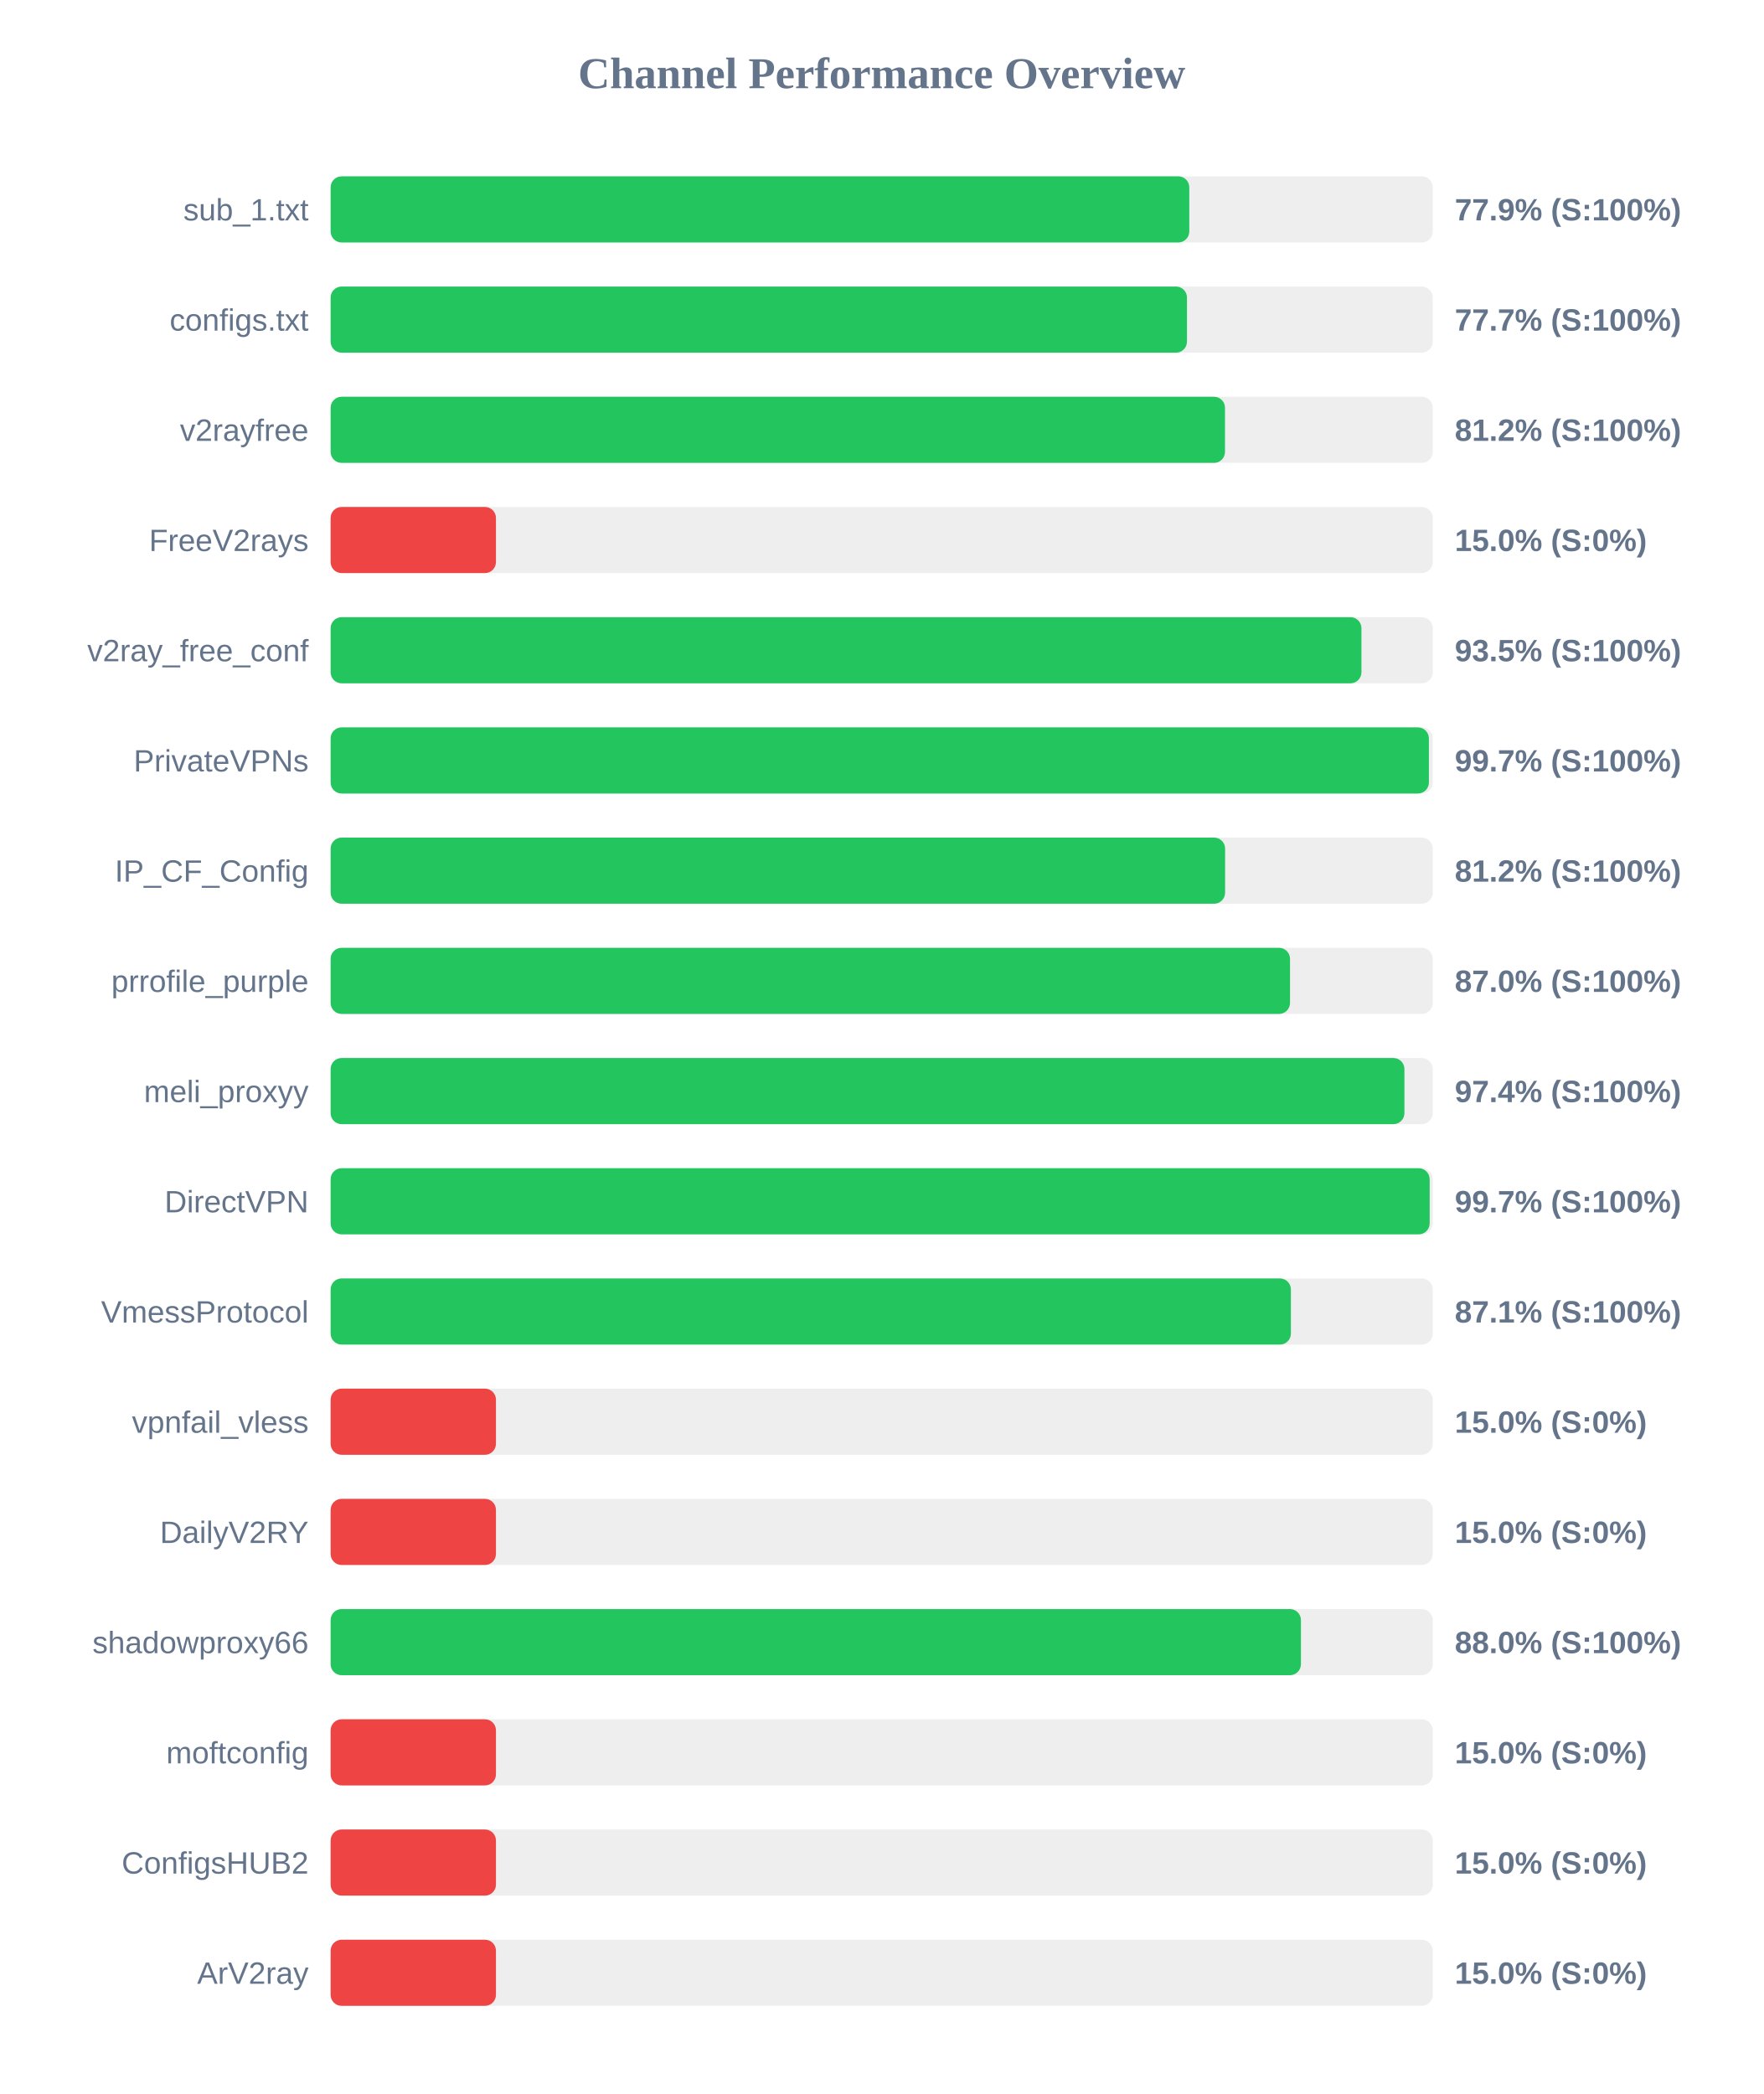
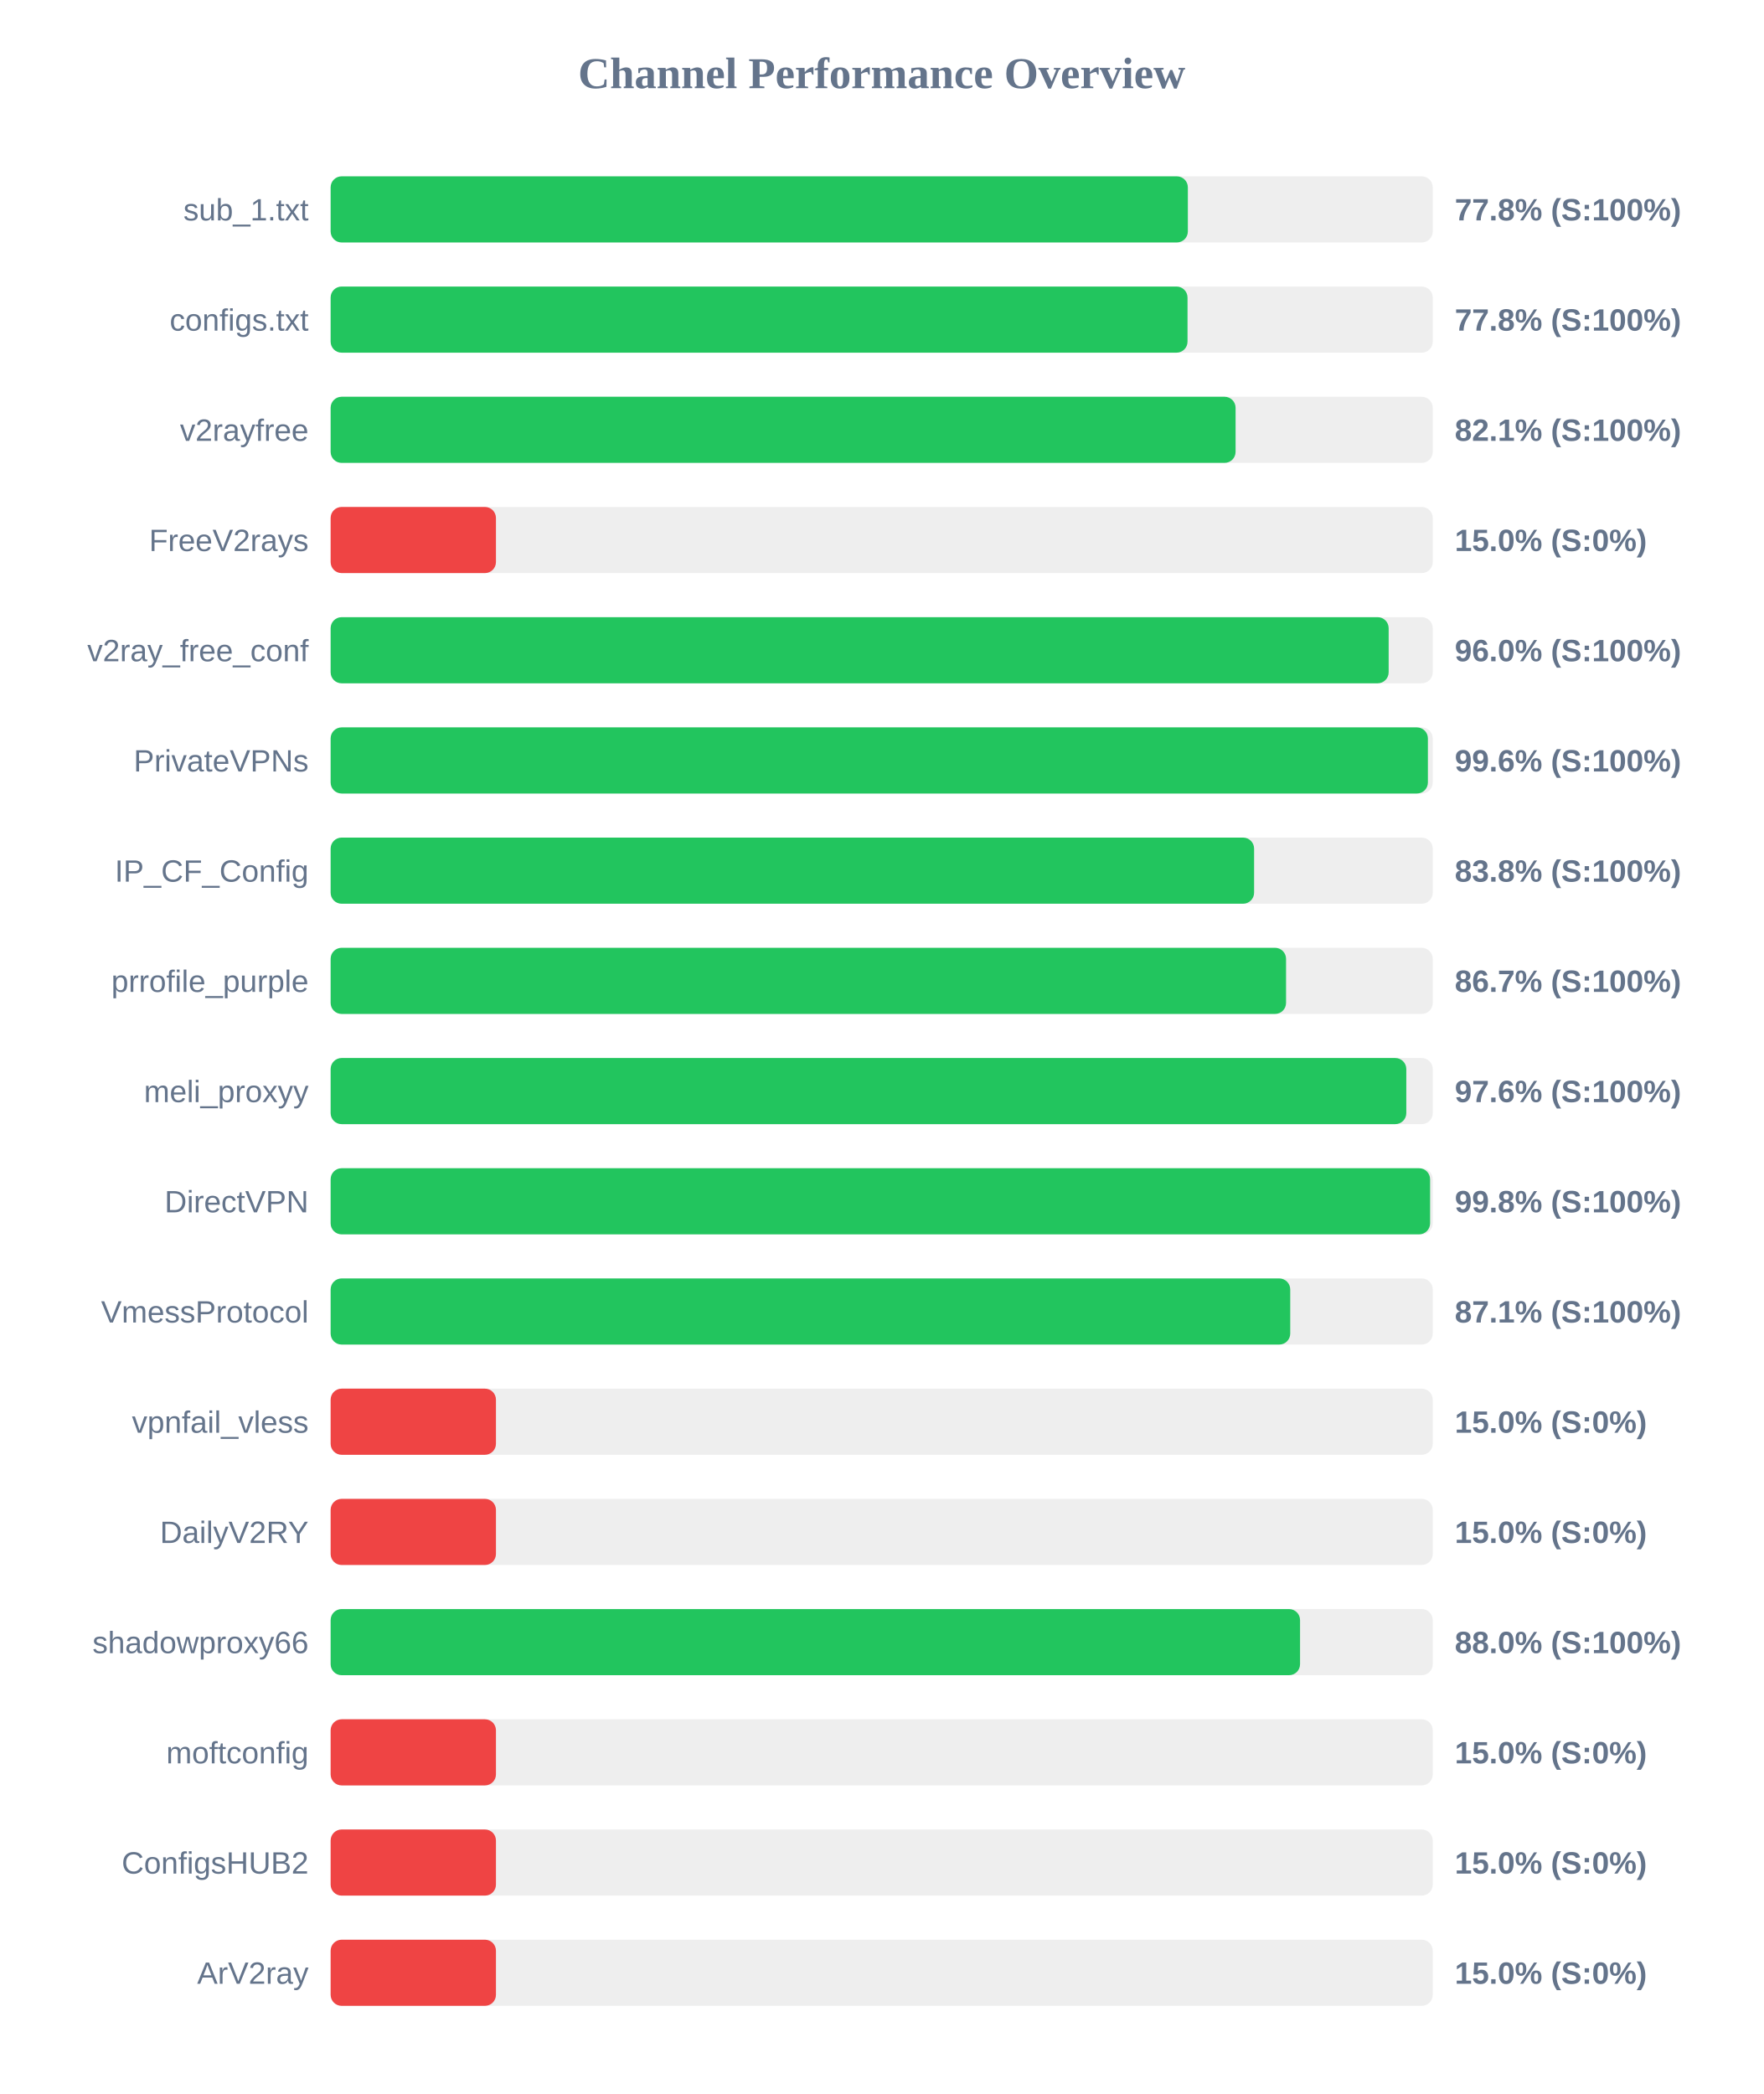
<svg xmlns="http://www.w3.org/2000/svg" width="800" height="950" version="1.1">
  <style>
        .row { font: 14px Arial; fill: #64748b; }
        .score { font: bold 14px Arial; fill: #64748b; }
    </style>
  <text x="400" y="40" text-anchor="middle" font-size="20px" font-weight="bold" fill="#64748b">Channel Performance Overview</text>
  <rect x="150" y="80" width="500" height="30" fill="#eee" rx="5" />
-   <rect x="150" y="80" width="389.55" height="30" fill="#22c55e" rx="5" />
+   <rect x="150" y="80" width="388.9" height="30" fill="#22c55e" rx="5" />
  <text x="140" y="100" text-anchor="end" class="row">sub_1.txt</text>
-   <text x="660" y="100" text-anchor="start" class="score">77.9% (S:100%)</text>
+   <text x="660" y="100" text-anchor="start" class="score">77.8% (S:100%)</text>
  <rect x="150" y="130" width="500" height="30" fill="#eee" rx="5" />
-   <rect x="150" y="130" width="388.5" height="30" fill="#22c55e" rx="5" />
+   <rect x="150" y="130" width="388.75" height="30" fill="#22c55e" rx="5" />
  <text x="140" y="150" text-anchor="end" class="row">configs.txt</text>
-   <text x="660" y="150" text-anchor="start" class="score">77.7% (S:100%)</text>
+   <text x="660" y="150" text-anchor="start" class="score">77.8% (S:100%)</text>
  <rect x="150" y="180" width="500" height="30" fill="#eee" rx="5" />
-   <rect x="150" y="180" width="405.75" height="30" fill="#22c55e" rx="5" />
+   <rect x="150" y="180" width="410.55" height="30" fill="#22c55e" rx="5" />
  <text x="140" y="200" text-anchor="end" class="row">v2rayfree</text>
-   <text x="660" y="200" text-anchor="start" class="score">81.2% (S:100%)</text>
+   <text x="660" y="200" text-anchor="start" class="score">82.1% (S:100%)</text>
  <rect x="150" y="230" width="500" height="30" fill="#eee" rx="5" />
  <rect x="150" y="230" width="75.0" height="30" fill="#ef4444" rx="5" />
  <text x="140" y="250" text-anchor="end" class="row">FreeV2rays</text>
  <text x="660" y="250" text-anchor="start" class="score">15.0% (S:0%)</text>
  <rect x="150" y="280" width="500" height="30" fill="#eee" rx="5" />
-   <rect x="150" y="280" width="467.65" height="30" fill="#22c55e" rx="5" />
+   <rect x="150" y="280" width="480.0" height="30" fill="#22c55e" rx="5" />
  <text x="140" y="300" text-anchor="end" class="row">v2ray_free_conf</text>
-   <text x="660" y="300" text-anchor="start" class="score">93.5% (S:100%)</text>
+   <text x="660" y="300" text-anchor="start" class="score">96.0% (S:100%)</text>
  <rect x="150" y="330" width="500" height="30" fill="#eee" rx="5" />
-   <rect x="150" y="330" width="498.25" height="30" fill="#22c55e" rx="5" />
+   <rect x="150" y="330" width="497.8" height="30" fill="#22c55e" rx="5" />
  <text x="140" y="350" text-anchor="end" class="row">PrivateVPNs</text>
-   <text x="660" y="350" text-anchor="start" class="score">99.7% (S:100%)</text>
+   <text x="660" y="350" text-anchor="start" class="score">99.6% (S:100%)</text>
  <rect x="150" y="380" width="500" height="30" fill="#eee" rx="5" />
-   <rect x="150" y="380" width="405.8" height="30" fill="#22c55e" rx="5" />
+   <rect x="150" y="380" width="418.95" height="30" fill="#22c55e" rx="5" />
  <text x="140" y="400" text-anchor="end" class="row">IP_CF_Config</text>
-   <text x="660" y="400" text-anchor="start" class="score">81.2% (S:100%)</text>
+   <text x="660" y="400" text-anchor="start" class="score">83.8% (S:100%)</text>
  <rect x="150" y="430" width="500" height="30" fill="#eee" rx="5" />
-   <rect x="150" y="430" width="435.25" height="30" fill="#22c55e" rx="5" />
+   <rect x="150" y="430" width="433.45" height="30" fill="#22c55e" rx="5" />
  <text x="140" y="450" text-anchor="end" class="row">prrofile_purple</text>
-   <text x="660" y="450" text-anchor="start" class="score">87.0% (S:100%)</text>
+   <text x="660" y="450" text-anchor="start" class="score">86.7% (S:100%)</text>
  <rect x="150" y="480" width="500" height="30" fill="#eee" rx="5" />
-   <rect x="150" y="480" width="487.15" height="30" fill="#22c55e" rx="5" />
+   <rect x="150" y="480" width="488.0" height="30" fill="#22c55e" rx="5" />
  <text x="140" y="500" text-anchor="end" class="row">meli_proxyy</text>
-   <text x="660" y="500" text-anchor="start" class="score">97.4% (S:100%)</text>
+   <text x="660" y="500" text-anchor="start" class="score">97.6% (S:100%)</text>
  <rect x="150" y="530" width="500" height="30" fill="#eee" rx="5" />
-   <rect x="150" y="530" width="498.6" height="30" fill="#22c55e" rx="5" />
+   <rect x="150" y="530" width="498.8" height="30" fill="#22c55e" rx="5" />
  <text x="140" y="550" text-anchor="end" class="row">DirectVPN</text>
-   <text x="660" y="550" text-anchor="start" class="score">99.7% (S:100%)</text>
+   <text x="660" y="550" text-anchor="start" class="score">99.8% (S:100%)</text>
  <rect x="150" y="580" width="500" height="30" fill="#eee" rx="5" />
-   <rect x="150" y="580" width="435.65" height="30" fill="#22c55e" rx="5" />
+   <rect x="150" y="580" width="435.35" height="30" fill="#22c55e" rx="5" />
  <text x="140" y="600" text-anchor="end" class="row">VmessProtocol</text>
  <text x="660" y="600" text-anchor="start" class="score">87.1% (S:100%)</text>
  <rect x="150" y="630" width="500" height="30" fill="#eee" rx="5" />
  <rect x="150" y="630" width="75.0" height="30" fill="#ef4444" rx="5" />
  <text x="140" y="650" text-anchor="end" class="row">vpnfail_vless</text>
  <text x="660" y="650" text-anchor="start" class="score">15.0% (S:0%)</text>
  <rect x="150" y="680" width="500" height="30" fill="#eee" rx="5" />
  <rect x="150" y="680" width="75.0" height="30" fill="#ef4444" rx="5" />
  <text x="140" y="700" text-anchor="end" class="row">DailyV2RY</text>
  <text x="660" y="700" text-anchor="start" class="score">15.0% (S:0%)</text>
  <rect x="150" y="730" width="500" height="30" fill="#eee" rx="5" />
-   <rect x="150" y="730" width="440.2" height="30" fill="#22c55e" rx="5" />
+   <rect x="150" y="730" width="439.8" height="30" fill="#22c55e" rx="5" />
  <text x="140" y="750" text-anchor="end" class="row">shadowproxy66</text>
  <text x="660" y="750" text-anchor="start" class="score">88.0% (S:100%)</text>
  <rect x="150" y="780" width="500" height="30" fill="#eee" rx="5" />
  <rect x="150" y="780" width="75.0" height="30" fill="#ef4444" rx="5" />
  <text x="140" y="800" text-anchor="end" class="row">moftconfig</text>
  <text x="660" y="800" text-anchor="start" class="score">15.0% (S:0%)</text>
  <rect x="150" y="830" width="500" height="30" fill="#eee" rx="5" />
  <rect x="150" y="830" width="75.0" height="30" fill="#ef4444" rx="5" />
  <text x="140" y="850" text-anchor="end" class="row">ConfigsHUB2</text>
  <text x="660" y="850" text-anchor="start" class="score">15.0% (S:0%)</text>
  <rect x="150" y="880" width="500" height="30" fill="#eee" rx="5" />
  <rect x="150" y="880" width="75.0" height="30" fill="#ef4444" rx="5" />
  <text x="140" y="900" text-anchor="end" class="row">ArV2ray</text>
  <text x="660" y="900" text-anchor="start" class="score">15.0% (S:0%)</text>
</svg>
